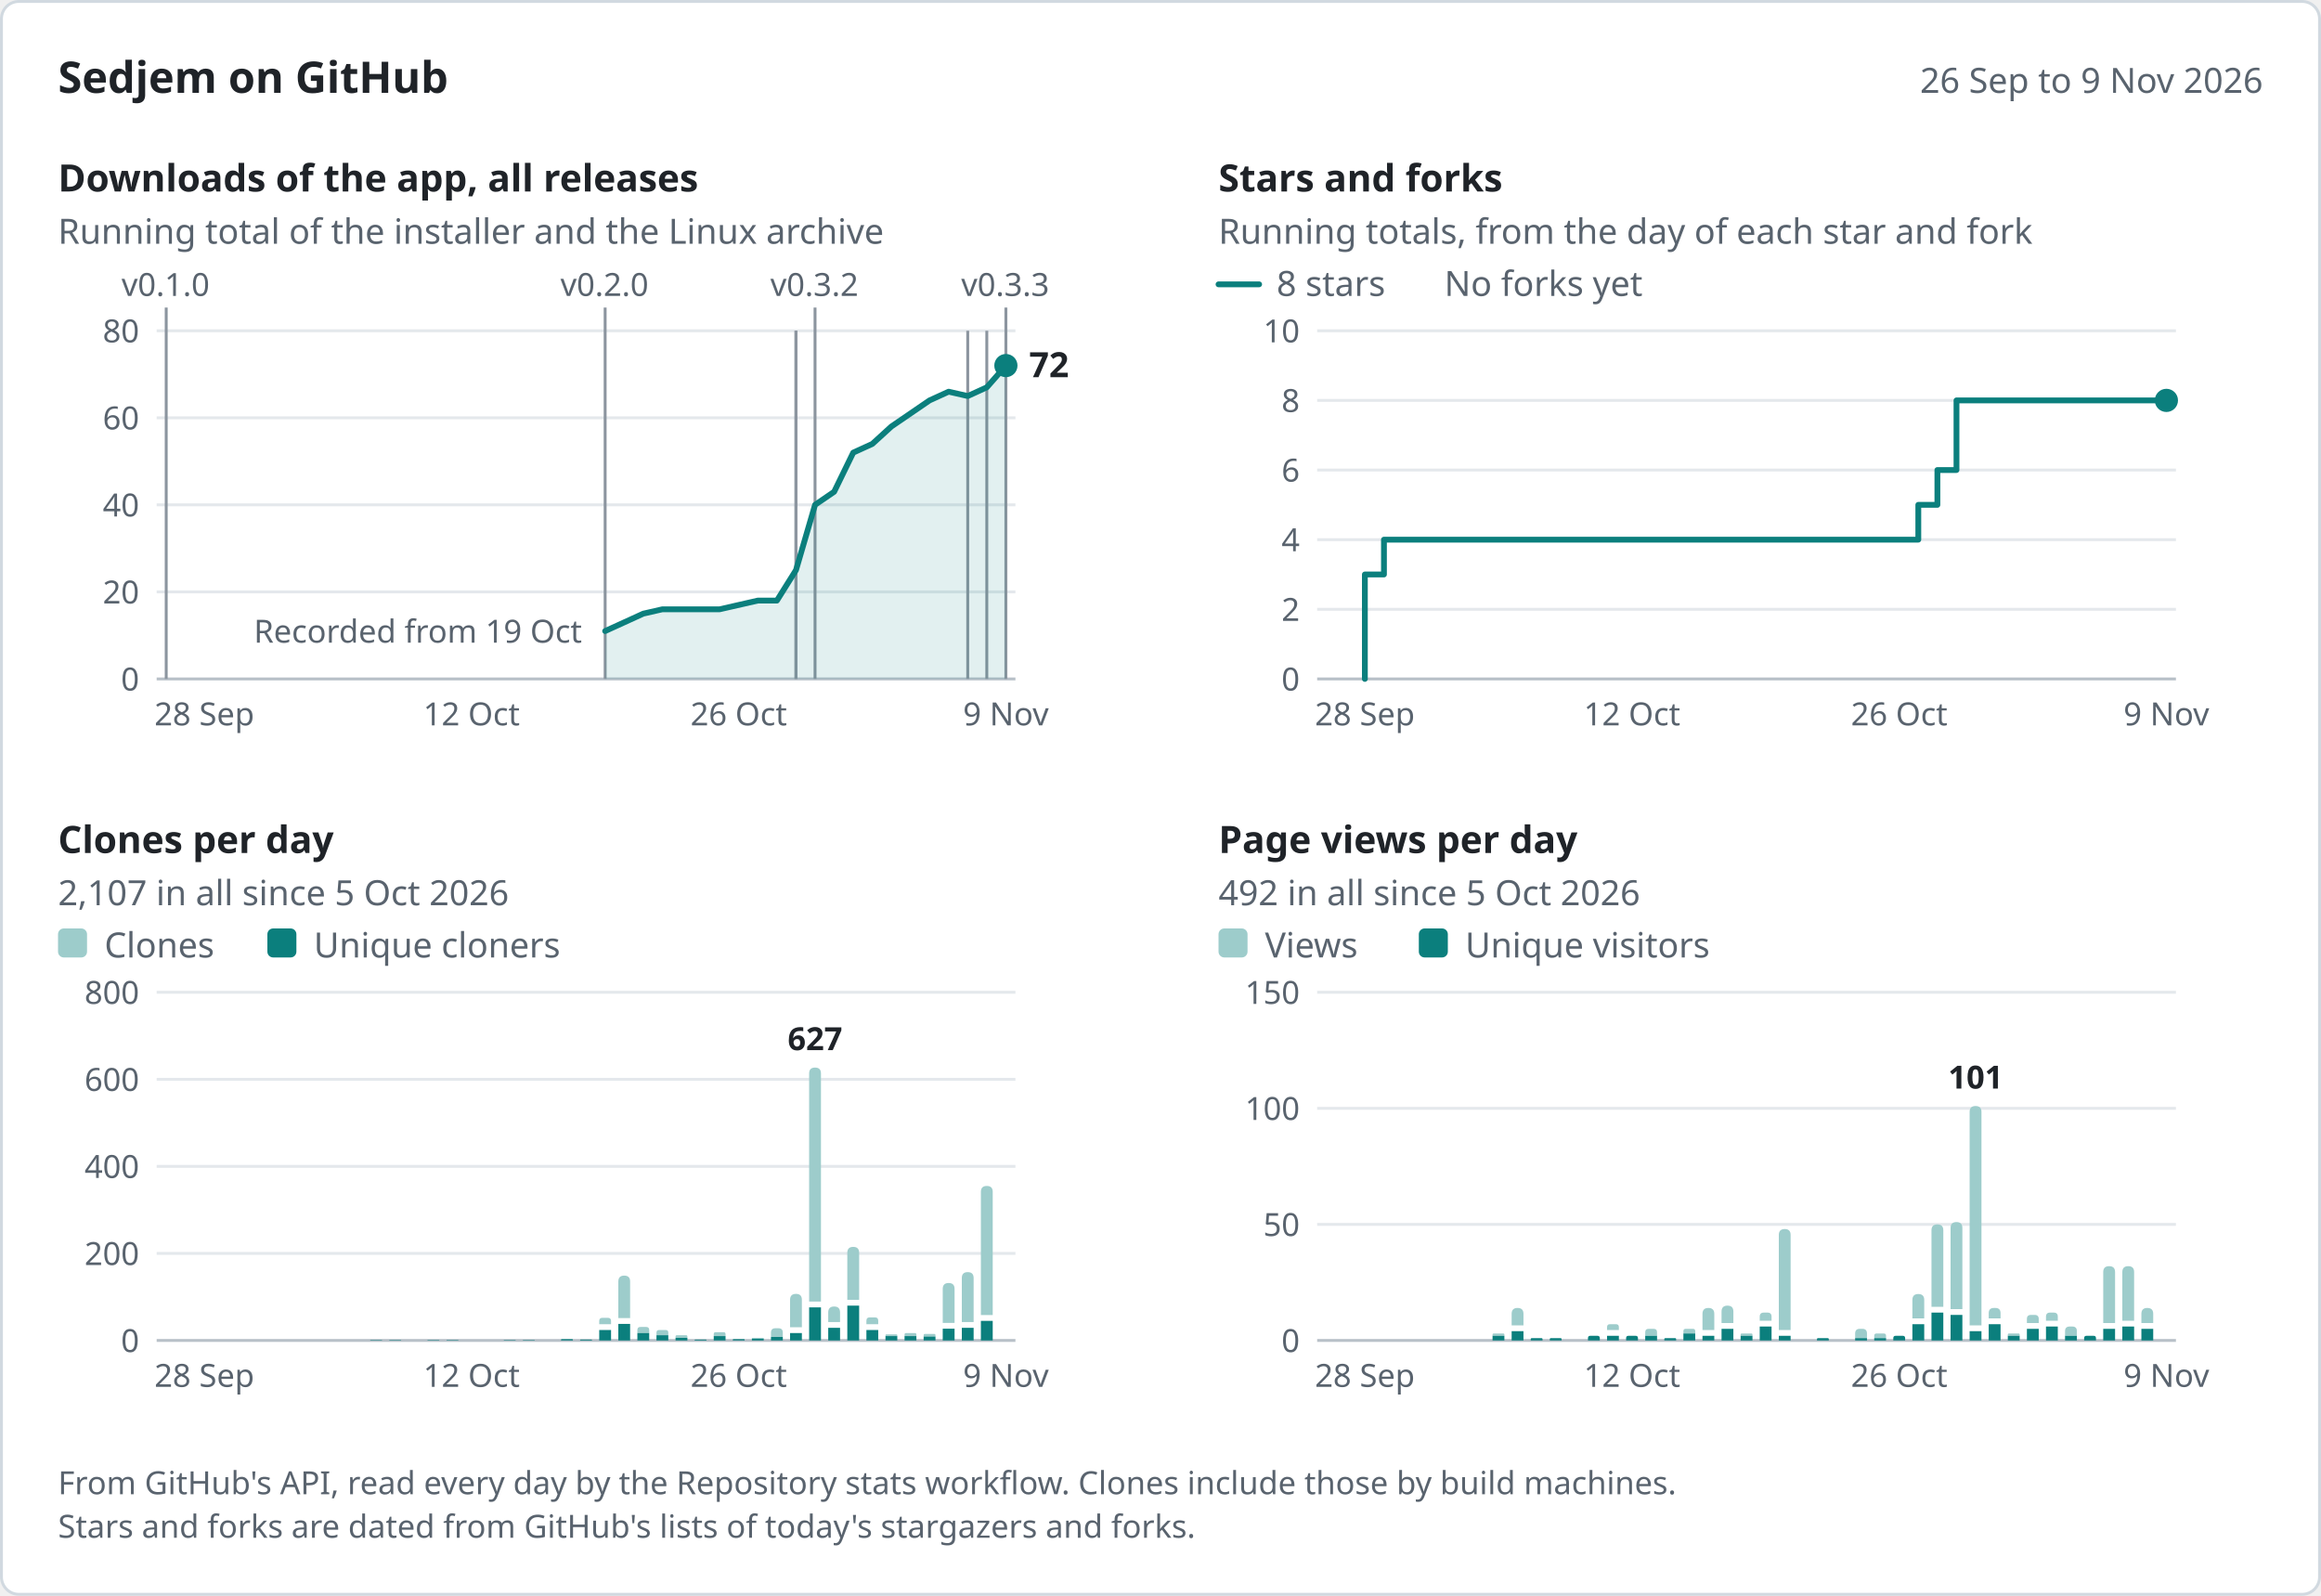
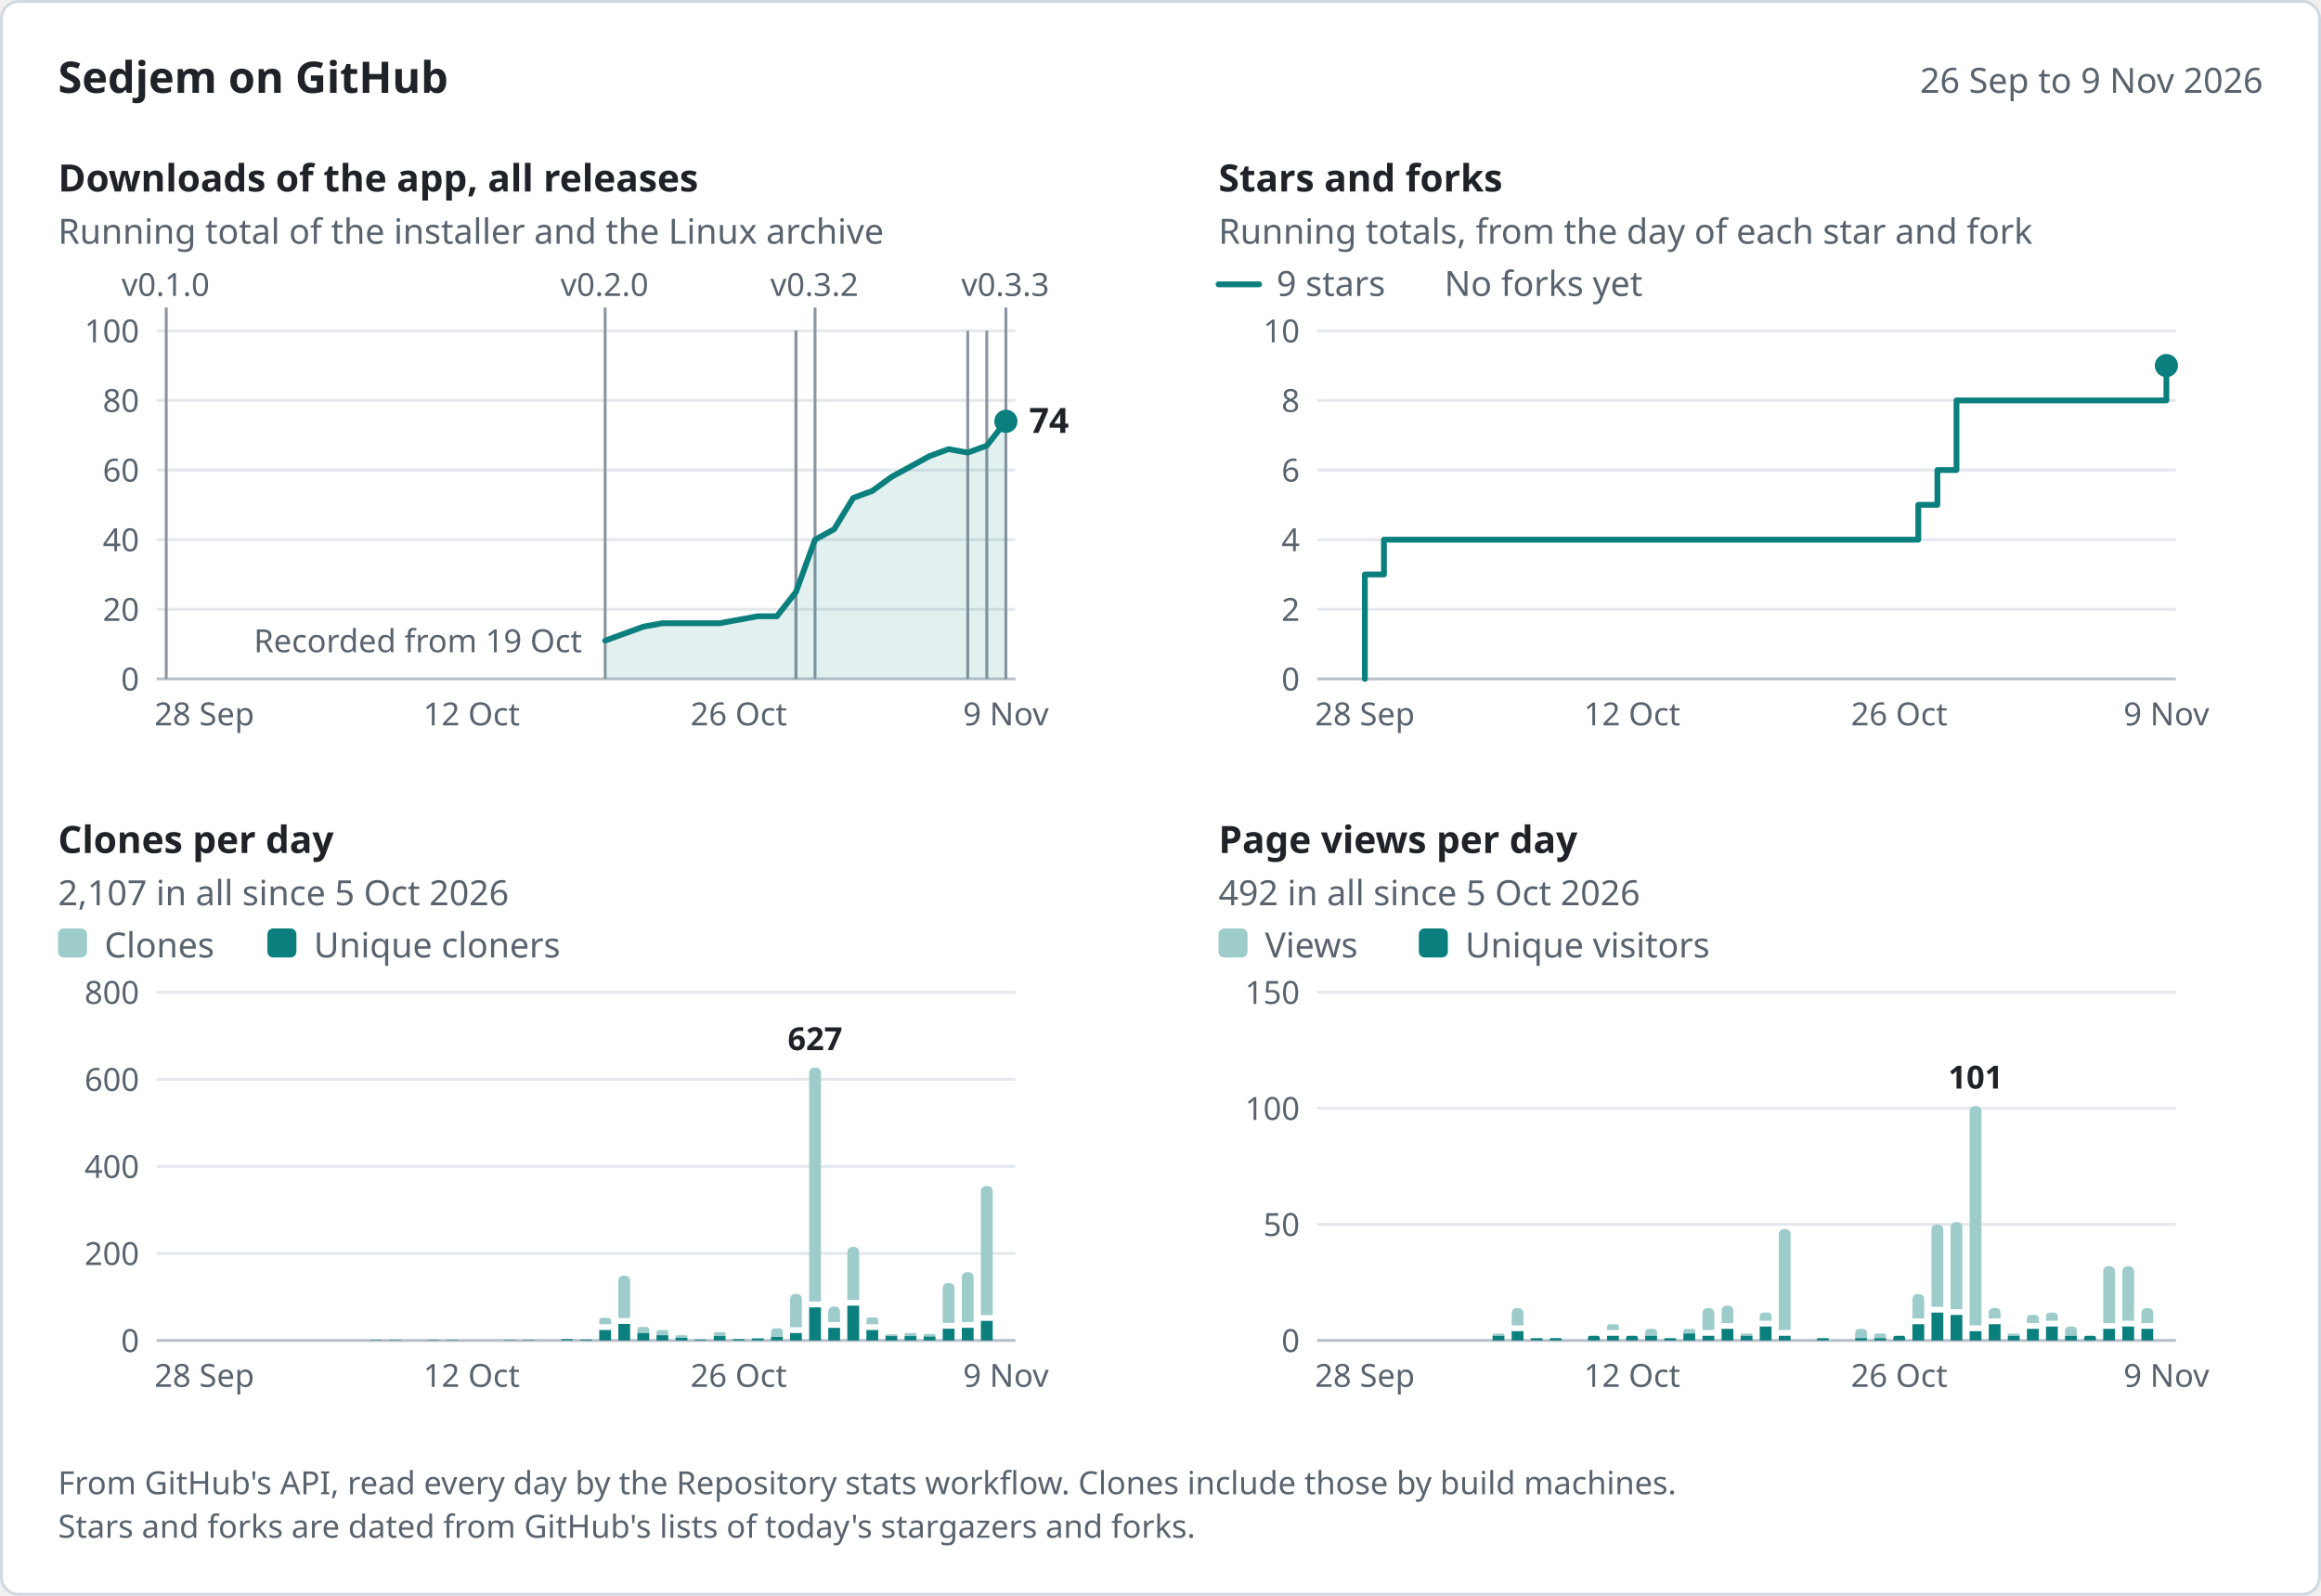
<svg xmlns="http://www.w3.org/2000/svg" width="800" height="550" viewBox="0 0 800 550" role="img" aria-labelledby="title desc" font-family="system-ui, -apple-system, &quot;Segoe UI&quot;, &quot;Noto Sans&quot;, Helvetica, Arial, sans-serif">
  <rect x="0.5" y="0.5" width="799" height="549" rx="6" fill="#ffffff" stroke="#d1d9e0" />
  <text x="20" y="32" font-size="15" fill="#1f2328" font-weight="600">Sedjem on GitHub</text>
  <text x="780" y="32" font-size="12" fill="#59636e" text-anchor="end">26 Sep to 9 Nov 2026</text>
-   <g data-panel="downloads" data-x="2026-09-26 2026-11-09 57.29 6.58" data-y="80 234 114">
+   <g data-panel="downloads" data-x="2026-09-26 2026-11-09 57.29 6.58" data-y="100 234 114">
    <text x="20" y="66" font-size="13" fill="#1f2328" font-weight="600">Downloads of the app, all releases</text>
    <text x="20" y="84" font-size="12" fill="#59636e">Running total of the installer and the Linux archive</text>
-     <line x1="54" y1="204" x2="350" y2="204" stroke="#e4e8ec" />
-     <text x="48" y="208" font-size="11" fill="#59636e" text-anchor="end">20</text>
-     <line x1="54" y1="174" x2="350" y2="174" stroke="#e4e8ec" />
-     <text x="48" y="178" font-size="11" fill="#59636e" text-anchor="end">40</text>
-     <line x1="54" y1="144" x2="350" y2="144" stroke="#e4e8ec" />
-     <text x="48" y="148" font-size="11" fill="#59636e" text-anchor="end">60</text>
+     <line x1="54" y1="210" x2="350" y2="210" stroke="#e4e8ec" />
+     <text x="48" y="214" font-size="11" fill="#59636e" text-anchor="end">20</text>
+     <line x1="54" y1="186" x2="350" y2="186" stroke="#e4e8ec" />
+     <text x="48" y="190" font-size="11" fill="#59636e" text-anchor="end">40</text>
+     <line x1="54" y1="162" x2="350" y2="162" stroke="#e4e8ec" />
+     <text x="48" y="166" font-size="11" fill="#59636e" text-anchor="end">60</text>
+     <line x1="54" y1="138" x2="350" y2="138" stroke="#e4e8ec" />
+     <text x="48" y="142" font-size="11" fill="#59636e" text-anchor="end">80</text>
    <line x1="54" y1="114" x2="350" y2="114" stroke="#e4e8ec" />
-     <text x="48" y="118" font-size="11" fill="#59636e" text-anchor="end">80</text>
+     <text x="48" y="118" font-size="11" fill="#59636e" text-anchor="end">100</text>
    <line x1="54" y1="234" x2="350" y2="234" stroke="#b8c0c8" />
    <text x="48" y="238" font-size="11" fill="#59636e" text-anchor="end">0</text>
    <text x="70.44" y="250" font-size="11" fill="#59636e" text-anchor="middle">28 Sep</text>
    <text x="162.53" y="250" font-size="11" fill="#59636e" text-anchor="middle">12 Oct</text>
    <text x="254.62" y="250" font-size="11" fill="#59636e" text-anchor="middle">26 Oct</text>
    <text x="346.71" y="250" font-size="11" fill="#59636e" text-anchor="middle">9 Nov</text>
    <g data-release="v0.3.3" data-date="2026-11-09">
      <line x1="346.71" y1="106" x2="346.71" y2="234" stroke="#8c959f" />
      <text x="331.31" y="102" font-size="11" fill="#59636e">v0.3.3</text>
    </g>
    <g data-release="v0.3.3-preview.20261108" data-date="2026-11-08">
      <line x1="340.13" y1="114" x2="340.13" y2="234" stroke="#8c959f" />
    </g>
    <g data-release="v0.3.3-preview.20261107" data-date="2026-11-07">
      <line x1="333.56" y1="114" x2="333.56" y2="234" stroke="#8c959f" />
    </g>
    <g data-release="v0.3.2" data-date="2026-10-30">
      <line x1="280.93" y1="106" x2="280.93" y2="234" stroke="#8c959f" />
      <text x="265.53" y="102" font-size="11" fill="#59636e">v0.3.2</text>
    </g>
    <g data-release="v0.3.1" data-date="2026-10-29">
      <line x1="274.36" y1="114" x2="274.36" y2="234" stroke="#8c959f" />
    </g>
    <g data-release="v0.3.0" data-date="2026-10-29">
      <line x1="274.36" y1="114" x2="274.36" y2="234" stroke="#8c959f" />
    </g>
    <g data-release="v0.2.0" data-date="2026-10-19">
      <line x1="208.58" y1="106" x2="208.58" y2="234" stroke="#8c959f" />
      <text x="193.18" y="102" font-size="11" fill="#59636e">v0.2.0</text>
    </g>
    <g data-release="v0.1.0" data-date="2026-09-26">
      <line x1="57.29" y1="106" x2="57.29" y2="234" stroke="#8c959f" />
      <text x="41.89" y="102" font-size="11" fill="#59636e">v0.1.0</text>
    </g>
-     <text x="200.58" y="221.5" font-size="11" fill="#59636e" text-anchor="end" data-note="downloads">Recorded from 19 Oct</text>
-     <path d="M208.58,217.5 L215.16,214.5 L221.73,211.5 L228.31,210 L248.04,210 L254.62,208.5 L261.2,207 L267.78,207 L274.36,196.5 L280.93,174 L287.51,169.5 L294.09,156 L300.67,153 L307.24,147 L313.82,142.5 L320.4,138 L326.98,135 L333.56,136.5 L340.13,133.5 L346.71,126 L346.71,234 L208.58,234 Z" fill="#0b7f7d" fill-opacity="0.12" />
-     <path d="M208.58,217.5 L215.16,214.5 L221.73,211.5 L228.31,210 L248.04,210 L254.62,208.5 L261.2,207 L267.78,207 L274.36,196.5 L280.93,174 L287.51,169.5 L294.09,156 L300.67,153 L307.24,147 L313.82,142.5 L320.4,138 L326.98,135 L333.56,136.5 L340.13,133.5 L346.71,126" fill="none" stroke="#0b7f7d" stroke-width="2" stroke-linejoin="round" stroke-linecap="round" data-series="downloads" data-points="2026-10-19:11 2026-10-20:13 2026-10-21:15 2026-10-22:16 2026-10-25:16 2026-10-26:17 2026-10-27:18 2026-10-28:18 2026-10-29:25 2026-10-30:40 2026-10-31:43 2026-11-01:52 2026-11-02:54 2026-11-03:58 2026-11-04:61 2026-11-05:64 2026-11-06:66 2026-11-07:65 2026-11-08:67 2026-11-09:72" />
-     <circle cx="346.71" cy="126" r="4" fill="#0b7f7d" />
-     <text x="354.71" y="130" font-size="12" fill="#1f2328" font-weight="600" data-label="downloads">72</text>
+     <text x="200.58" y="224.8" font-size="11" fill="#59636e" text-anchor="end" data-note="downloads">Recorded from 19 Oct</text>
+     <path d="M208.58,220.8 L215.16,218.4 L221.73,216 L228.31,214.8 L248.04,214.8 L254.62,213.6 L261.2,212.4 L267.78,212.4 L274.36,204 L280.93,186 L287.51,182.4 L294.09,171.6 L300.67,169.2 L307.24,164.4 L313.82,160.8 L320.4,157.2 L326.98,154.8 L333.56,156 L340.13,153.6 L346.71,145.2 L346.71,234 L208.58,234 Z" fill="#0b7f7d" fill-opacity="0.12" />
+     <path d="M208.58,220.8 L215.16,218.4 L221.73,216 L228.31,214.8 L248.04,214.8 L254.62,213.6 L261.2,212.4 L267.78,212.4 L274.36,204 L280.93,186 L287.51,182.4 L294.09,171.6 L300.67,169.2 L307.24,164.4 L313.82,160.8 L320.4,157.2 L326.98,154.8 L333.56,156 L340.13,153.6 L346.71,145.2" fill="none" stroke="#0b7f7d" stroke-width="2" stroke-linejoin="round" stroke-linecap="round" data-series="downloads" data-points="2026-10-19:11 2026-10-20:13 2026-10-21:15 2026-10-22:16 2026-10-25:16 2026-10-26:17 2026-10-27:18 2026-10-28:18 2026-10-29:25 2026-10-30:40 2026-10-31:43 2026-11-01:52 2026-11-02:54 2026-11-03:58 2026-11-04:61 2026-11-05:64 2026-11-06:66 2026-11-07:65 2026-11-08:67 2026-11-09:74" />
+     <circle cx="346.71" cy="145.2" r="4" fill="#0b7f7d" />
+     <text x="354.71" y="149.2" font-size="12" fill="#1f2328" font-weight="600" data-label="downloads">74</text>
  </g>
  <g data-panel="stars" data-x="2026-09-26 2026-11-09 457.29 6.58" data-y="10 234 114">
    <text x="420" y="66" font-size="13" fill="#1f2328" font-weight="600">Stars and forks</text>
    <text x="420" y="84" font-size="12" fill="#59636e">Running totals, from the day of each star and fork</text>
    <line x1="454" y1="210" x2="750" y2="210" stroke="#e4e8ec" />
    <text x="448" y="214" font-size="11" fill="#59636e" text-anchor="end">2</text>
    <line x1="454" y1="186" x2="750" y2="186" stroke="#e4e8ec" />
    <text x="448" y="190" font-size="11" fill="#59636e" text-anchor="end">4</text>
    <line x1="454" y1="162" x2="750" y2="162" stroke="#e4e8ec" />
    <text x="448" y="166" font-size="11" fill="#59636e" text-anchor="end">6</text>
    <line x1="454" y1="138" x2="750" y2="138" stroke="#e4e8ec" />
    <text x="448" y="142" font-size="11" fill="#59636e" text-anchor="end">8</text>
    <line x1="454" y1="114" x2="750" y2="114" stroke="#e4e8ec" />
    <text x="448" y="118" font-size="11" fill="#59636e" text-anchor="end">10</text>
    <line x1="454" y1="234" x2="750" y2="234" stroke="#b8c0c8" />
    <text x="448" y="238" font-size="11" fill="#59636e" text-anchor="end">0</text>
    <text x="470.44" y="250" font-size="11" fill="#59636e" text-anchor="middle">28 Sep</text>
    <text x="562.53" y="250" font-size="11" fill="#59636e" text-anchor="middle">12 Oct</text>
    <text x="654.62" y="250" font-size="11" fill="#59636e" text-anchor="middle">26 Oct</text>
    <text x="746.71" y="250" font-size="11" fill="#59636e" text-anchor="middle">9 Nov</text>
    <line x1="420" y1="98" x2="434" y2="98" stroke="#0b7f7d" stroke-width="2" stroke-linecap="round" />
-     <text x="440" y="102" font-size="12" fill="#59636e">8 stars</text>
+     <text x="440" y="102" font-size="12" fill="#59636e">9 stars</text>
    <text x="497.84" y="102" font-size="12" fill="#59636e">No forks yet</text>
-     <path d="M470.44,234 L470.44,198 L477.02,198 L477.02,186 L654.62,186 L654.62,186 L661.2,186 L661.2,174 L667.78,174 L667.78,162 L674.36,162 L674.36,138 L746.71,138 L746.71,138" fill="none" stroke="#0b7f7d" stroke-width="2" stroke-linejoin="round" stroke-linecap="round" data-series="stars" data-points="2026-09-28:3 2026-09-29:4 2026-10-26:4 2026-10-27:5 2026-10-28:6 2026-10-29:8 2026-11-09:8" />
-     <circle cx="746.71" cy="138" r="4" fill="#0b7f7d" />
+     <path d="M470.44,234 L470.44,198 L477.02,198 L477.02,186 L654.62,186 L654.62,186 L661.2,186 L661.2,174 L667.78,174 L667.78,162 L674.36,162 L674.36,138 L740.13,138 L740.13,138 L746.71,138 L746.71,126" fill="none" stroke="#0b7f7d" stroke-width="2" stroke-linejoin="round" stroke-linecap="round" data-series="stars" data-points="2026-09-28:3 2026-09-29:4 2026-10-26:4 2026-10-27:5 2026-10-28:6 2026-10-29:8 2026-11-08:8 2026-11-09:9" />
+     <circle cx="746.71" cy="126" r="4" fill="#0b7f7d" />
  </g>
  <g data-panel="clones" data-x="2026-09-26 2026-11-09 57.29 6.58" data-y="800 462 342">
    <text x="20" y="294" font-size="13" fill="#1f2328" font-weight="600">Clones per day</text>
    <text x="20" y="312" font-size="12" fill="#59636e">2,107 in all since 5 Oct 2026</text>
    <line x1="54" y1="432" x2="350" y2="432" stroke="#e4e8ec" />
    <text x="48" y="436" font-size="11" fill="#59636e" text-anchor="end">200</text>
    <line x1="54" y1="402" x2="350" y2="402" stroke="#e4e8ec" />
    <text x="48" y="406" font-size="11" fill="#59636e" text-anchor="end">400</text>
    <line x1="54" y1="372" x2="350" y2="372" stroke="#e4e8ec" />
    <text x="48" y="376" font-size="11" fill="#59636e" text-anchor="end">600</text>
    <line x1="54" y1="342" x2="350" y2="342" stroke="#e4e8ec" />
    <text x="48" y="346" font-size="11" fill="#59636e" text-anchor="end">800</text>
    <line x1="54" y1="462" x2="350" y2="462" stroke="#b8c0c8" />
    <text x="48" y="466" font-size="11" fill="#59636e" text-anchor="end">0</text>
    <text x="70.44" y="478" font-size="11" fill="#59636e" text-anchor="middle">28 Sep</text>
    <text x="162.53" y="478" font-size="11" fill="#59636e" text-anchor="middle">12 Oct</text>
    <text x="254.62" y="478" font-size="11" fill="#59636e" text-anchor="middle">26 Oct</text>
    <text x="346.71" y="478" font-size="11" fill="#59636e" text-anchor="middle">9 Nov</text>
    <rect x="20" y="320" width="10" height="10" rx="2" fill="#9dcccb" />
    <text x="36" y="330" font-size="12" fill="#59636e">Clones</text>
    <rect x="92.16" y="320" width="10" height="10" rx="2" fill="#0b7f7d" />
    <text x="108.16" y="330" font-size="12" fill="#59636e">Unique cloners</text>
    <g data-date="2026-10-07" data-count="1" data-unique="1">
      <path d="M127.61,462 L127.61,461.93 Q127.61,461.85 127.68,461.85 L131.61,461.85 Q131.68,461.85 131.68,461.93 L131.68,462 Z" fill="#0b7f7d" />
    </g>
    <g data-date="2026-10-08" data-count="1" data-unique="1">
      <path d="M134.18,462 L134.18,461.93 Q134.18,461.85 134.26,461.85 L138.19,461.85 Q138.26,461.85 138.26,461.93 L138.26,462 Z" fill="#0b7f7d" />
    </g>
    <g data-date="2026-10-10" data-count="1" data-unique="1">
      <path d="M147.34,462 L147.34,461.93 Q147.34,461.85 147.41,461.85 L151.34,461.85 Q151.42,461.85 151.42,461.93 L151.42,462 Z" fill="#0b7f7d" />
    </g>
    <g data-date="2026-10-11" data-count="1" data-unique="1">
      <path d="M153.92,462 L153.92,461.93 Q153.92,461.85 153.99,461.85 L157.92,461.85 Q157.99,461.85 157.99,461.93 L157.99,462 Z" fill="#0b7f7d" />
    </g>
    <g data-date="2026-10-14" data-count="1" data-unique="1">
      <path d="M173.65,462 L173.65,461.93 Q173.65,461.85 173.72,461.85 L177.65,461.85 Q177.73,461.85 177.73,461.93 L177.73,462 Z" fill="#0b7f7d" />
    </g>
    <g data-date="2026-10-15" data-count="1" data-unique="1">
      <path d="M180.23,462 L180.23,461.93 Q180.23,461.85 180.3,461.85 L184.23,461.85 Q184.31,461.85 184.31,461.93 L184.31,462 Z" fill="#0b7f7d" />
    </g>
    <g data-date="2026-10-17" data-count="3" data-unique="3">
      <path d="M193.38,462 L193.38,461.77 Q193.38,461.55 193.61,461.55 L197.24,461.55 Q197.46,461.55 197.46,461.77 L197.46,462 Z" fill="#0b7f7d" />
    </g>
    <g data-date="2026-10-18" data-count="2" data-unique="2">
      <path d="M199.96,462 L199.96,461.85 Q199.96,461.7 200.11,461.7 L203.89,461.7 Q204.04,461.7 204.04,461.85 L204.04,462 Z" fill="#0b7f7d" />
    </g>
    <g data-date="2026-10-19" data-count="52" data-unique="24">
      <path d="M206.54,456.4 L206.54,455.3 Q206.54,454.2 207.64,454.2 L209.52,454.2 Q210.62,454.2 210.62,455.3 L210.62,456.4 Z" fill="#9dcccb" />
      <path d="M206.54,462 L206.54,458.4 L210.62,458.4 L210.62,462 Z" fill="#0b7f7d" />
    </g>
    <g data-date="2026-10-20" data-count="149" data-unique="38">
      <path d="M213.12,454.3 L213.12,441.69 Q213.12,439.65 215.16,439.65 L215.16,439.65 Q217.19,439.65 217.19,441.69 L217.19,454.3 Z" fill="#9dcccb" />
      <path d="M213.12,462 L213.12,456.3 L217.19,456.3 L217.19,462 Z" fill="#0b7f7d" />
    </g>
    <g data-date="2026-10-21" data-count="31" data-unique="17">
      <path d="M219.69,459.45 L219.69,458.4 Q219.69,457.35 220.74,457.35 L222.72,457.35 Q223.77,457.35 223.77,458.4 L223.77,459.45 Z" fill="#9dcccb" />
      <path d="M219.69,462 L219.69,459.45 L223.77,459.45 L223.77,462 Z" fill="#0b7f7d" />
    </g>
    <g data-date="2026-10-22" data-count="24" data-unique="12">
      <path d="M226.27,460.2 L226.27,459.3 Q226.27,458.4 227.17,458.4 L229.45,458.4 Q230.35,458.4 230.35,459.3 L230.35,460.2 Z" fill="#9dcccb" />
      <path d="M226.27,462 L226.27,460.2 L230.35,460.2 L230.35,462 Z" fill="#0b7f7d" />
    </g>
    <g data-date="2026-10-23" data-count="12" data-unique="6">
      <path d="M232.85,461.1 L232.85,460.65 Q232.85,460.2 233.3,460.2 L236.48,460.2 Q236.93,460.2 236.93,460.65 L236.93,461.1 Z" fill="#9dcccb" />
      <path d="M232.85,462 L232.85,461.1 L236.93,461.1 L236.93,462 Z" fill="#0b7f7d" />
    </g>
    <g data-date="2026-10-24" data-count="2" data-unique="2">
      <path d="M239.43,462 L239.43,461.85 Q239.43,461.7 239.58,461.7 L243.36,461.7 Q243.51,461.7 243.51,461.85 L243.51,462 Z" fill="#0b7f7d" />
    </g>
    <g data-date="2026-10-25" data-count="19" data-unique="10">
      <path d="M246.01,460.5 L246.01,459.82 Q246.01,459.15 246.68,459.15 L249.41,459.15 Q250.08,459.15 250.08,459.82 L250.08,460.5 Z" fill="#9dcccb" />
      <path d="M246.01,462 L246.01,460.5 L250.08,460.5 L250.08,462 Z" fill="#0b7f7d" />
    </g>
    <g data-date="2026-10-26" data-count="3" data-unique="3">
      <path d="M252.58,462 L252.58,461.77 Q252.58,461.55 252.81,461.55 L256.44,461.55 Q256.66,461.55 256.66,461.77 L256.66,462 Z" fill="#0b7f7d" />
    </g>
    <g data-date="2026-10-27" data-count="6" data-unique="4">
      <path d="M259.16,461.4 L259.16,461.25 Q259.16,461.1 259.31,461.1 L263.09,461.1 Q263.24,461.1 263.24,461.25 L263.24,461.4 Z" fill="#9dcccb" />
      <path d="M259.16,462 L259.16,461.4 L263.24,461.4 L263.24,462 Z" fill="#0b7f7d" />
    </g>
    <g data-date="2026-10-28" data-count="28" data-unique="8">
      <path d="M265.74,460.8 L265.74,459.3 Q265.74,457.8 267.24,457.8 L268.32,457.8 Q269.82,457.8 269.82,459.3 L269.82,460.8 Z" fill="#9dcccb" />
      <path d="M265.74,462 L265.74,460.8 L269.82,460.8 L269.82,462 Z" fill="#0b7f7d" />
    </g>
    <g data-date="2026-10-29" data-count="107" data-unique="17">
      <path d="M272.32,457.45 L272.32,447.99 Q272.32,445.95 274.36,445.95 L274.36,445.95 Q276.39,445.95 276.39,447.99 L276.39,457.45 Z" fill="#9dcccb" />
      <path d="M272.32,462 L272.32,459.45 L276.39,459.45 L276.39,462 Z" fill="#0b7f7d" />
    </g>
    <g data-date="2026-10-30" data-count="627" data-unique="76">
      <path d="M278.89,448.6 L278.89,369.99 Q278.89,367.95 280.93,367.95 L280.93,367.95 Q282.97,367.95 282.97,369.99 L282.97,448.6 Z" fill="#9dcccb" />
      <path d="M278.89,462 L278.89,450.6 L282.97,450.6 L282.97,462 Z" fill="#0b7f7d" />
    </g>
    <g data-date="2026-10-31" data-count="78" data-unique="29">
      <path d="M285.47,455.65 L285.47,452.34 Q285.47,450.3 287.51,450.3 L287.51,450.3 Q289.55,450.3 289.55,452.34 L289.55,455.65 Z" fill="#9dcccb" />
      <path d="M285.47,462 L285.47,457.65 L289.55,457.65 L289.55,462 Z" fill="#0b7f7d" />
    </g>
    <g data-date="2026-11-01" data-count="215" data-unique="80">
      <path d="M292.05,448 L292.05,431.79 Q292.05,429.75 294.09,429.75 L294.09,429.75 Q296.13,429.75 296.13,431.79 L296.13,448 Z" fill="#9dcccb" />
      <path d="M292.05,462 L292.05,450 L296.13,450 L296.13,462 Z" fill="#0b7f7d" />
    </g>
    <g data-date="2026-11-02" data-count="53" data-unique="24">
      <path d="M298.63,456.4 L298.63,455.23 Q298.63,454.05 299.8,454.05 L301.53,454.05 Q302.71,454.05 302.71,455.23 L302.71,456.4 Z" fill="#9dcccb" />
      <path d="M298.63,462 L298.63,458.4 L302.71,458.4 L302.71,462 Z" fill="#0b7f7d" />
    </g>
    <g data-date="2026-11-03" data-count="14" data-unique="10">
      <path d="M305.21,460.5 L305.21,460.2 Q305.21,459.9 305.51,459.9 L308.98,459.9 Q309.28,459.9 309.28,460.2 L309.28,460.5 Z" fill="#9dcccb" />
      <path d="M305.21,462 L305.21,460.5 L309.28,460.5 L309.28,462 Z" fill="#0b7f7d" />
    </g>
    <g data-date="2026-11-04" data-count="17" data-unique="10">
      <path d="M311.78,460.5 L311.78,459.98 Q311.78,459.45 312.31,459.45 L315.34,459.45 Q315.86,459.45 315.86,459.98 L315.86,460.5 Z" fill="#9dcccb" />
      <path d="M311.78,462 L311.78,460.5 L315.86,460.5 L315.86,462 Z" fill="#0b7f7d" />
    </g>
    <g data-date="2026-11-05" data-count="15" data-unique="9">
      <path d="M318.36,460.65 L318.36,460.2 Q318.36,459.75 318.81,459.75 L321.99,459.75 Q322.44,459.75 322.44,460.2 L322.44,460.65 Z" fill="#9dcccb" />
      <path d="M318.36,462 L318.36,460.65 L322.44,460.65 L322.44,462 Z" fill="#0b7f7d" />
    </g>
    <g data-date="2026-11-06" data-count="132" data-unique="27">
      <path d="M324.94,455.95 L324.94,444.24 Q324.94,442.2 326.98,442.2 L326.98,442.2 Q329.02,442.2 329.02,444.24 L329.02,455.95 Z" fill="#9dcccb" />
      <path d="M324.94,462 L324.94,457.95 L329.02,457.95 L329.02,462 Z" fill="#0b7f7d" />
    </g>
    <g data-date="2026-11-07" data-count="157" data-unique="29">
      <path d="M331.52,455.65 L331.52,440.49 Q331.52,438.45 333.56,438.45 L333.56,438.45 Q335.59,438.45 335.59,440.49 L335.59,455.65 Z" fill="#9dcccb" />
      <path d="M331.52,462 L331.52,457.65 L335.59,457.65 L335.59,462 Z" fill="#0b7f7d" />
    </g>
    <g data-date="2026-11-08" data-count="355" data-unique="45">
      <path d="M338.09,453.25 L338.09,410.79 Q338.09,408.75 340.13,408.75 L340.13,408.75 Q342.17,408.75 342.17,410.79 L342.17,453.25 Z" fill="#9dcccb" />
      <path d="M338.09,462 L338.09,455.25 L342.17,455.25 L342.17,462 Z" fill="#0b7f7d" />
    </g>
    <text x="280.93" y="361.95" font-size="11" fill="#1f2328" text-anchor="middle" font-weight="600" data-label="most">627</text>
  </g>
  <g data-panel="views" data-x="2026-09-26 2026-11-09 457.29 6.58" data-y="150 462 342">
    <text x="420" y="294" font-size="13" fill="#1f2328" font-weight="600">Page views per day</text>
    <text x="420" y="312" font-size="12" fill="#59636e">492 in all since 5 Oct 2026</text>
    <line x1="454" y1="422" x2="750" y2="422" stroke="#e4e8ec" />
    <text x="448" y="426" font-size="11" fill="#59636e" text-anchor="end">50</text>
    <line x1="454" y1="382" x2="750" y2="382" stroke="#e4e8ec" />
    <text x="448" y="386" font-size="11" fill="#59636e" text-anchor="end">100</text>
    <line x1="454" y1="342" x2="750" y2="342" stroke="#e4e8ec" />
    <text x="448" y="346" font-size="11" fill="#59636e" text-anchor="end">150</text>
    <line x1="454" y1="462" x2="750" y2="462" stroke="#b8c0c8" />
    <text x="448" y="466" font-size="11" fill="#59636e" text-anchor="end">0</text>
    <text x="470.44" y="478" font-size="11" fill="#59636e" text-anchor="middle">28 Sep</text>
    <text x="562.53" y="478" font-size="11" fill="#59636e" text-anchor="middle">12 Oct</text>
    <text x="654.62" y="478" font-size="11" fill="#59636e" text-anchor="middle">26 Oct</text>
    <text x="746.71" y="478" font-size="11" fill="#59636e" text-anchor="middle">9 Nov</text>
    <rect x="420" y="320" width="10" height="10" rx="2" fill="#9dcccb" />
    <text x="436" y="330" font-size="12" fill="#59636e">Views</text>
    <rect x="489.04" y="320" width="10" height="10" rx="2" fill="#0b7f7d" />
    <text x="505.04" y="330" font-size="12" fill="#59636e">Unique visitors</text>
    <g data-date="2026-10-05" data-count="3" data-unique="2">
      <path d="M514.45,460.4 L514.45,460 Q514.45,459.6 514.85,459.6 L518.13,459.6 Q518.53,459.6 518.53,460 L518.53,460.4 Z" fill="#9dcccb" />
      <path d="M514.45,462 L514.45,460.4 L518.53,460.4 L518.53,462 Z" fill="#0b7f7d" />
    </g>
    <g data-date="2026-10-06" data-count="14" data-unique="4">
      <path d="M521.03,456.8 L521.03,452.84 Q521.03,450.8 523.07,450.8 L523.07,450.8 Q525.11,450.8 525.11,452.84 L525.11,456.8 Z" fill="#9dcccb" />
      <path d="M521.03,462 L521.03,458.8 L525.11,458.8 L525.11,462 Z" fill="#0b7f7d" />
    </g>
    <g data-date="2026-10-07" data-count="1" data-unique="1">
      <path d="M527.61,462 L527.61,461.6 Q527.61,461.2 528.01,461.2 L531.28,461.2 Q531.68,461.2 531.68,461.6 L531.68,462 Z" fill="#0b7f7d" />
    </g>
    <g data-date="2026-10-08" data-count="1" data-unique="1">
      <path d="M534.18,462 L534.18,461.6 Q534.18,461.2 534.58,461.2 L537.86,461.2 Q538.26,461.2 538.26,461.6 L538.26,462 Z" fill="#0b7f7d" />
    </g>
    <g data-date="2026-10-10" data-count="2" data-unique="2">
      <path d="M547.34,462 L547.34,461.2 Q547.34,460.4 548.14,460.4 L550.62,460.4 Q551.42,460.4 551.42,461.2 L551.42,462 Z" fill="#0b7f7d" />
    </g>
    <g data-date="2026-10-11" data-count="7" data-unique="2">
      <path d="M553.92,458.4 L553.92,457.4 Q553.92,456.4 554.92,456.4 L556.99,456.4 Q557.99,456.4 557.99,457.4 L557.99,458.4 Z" fill="#9dcccb" />
      <path d="M553.92,462 L553.92,460.4 L557.99,460.4 L557.99,462 Z" fill="#0b7f7d" />
    </g>
    <g data-date="2026-10-12" data-count="2" data-unique="2">
      <path d="M560.49,462 L560.49,461.2 Q560.49,460.4 561.29,460.4 L563.77,460.4 Q564.57,460.4 564.57,461.2 L564.57,462 Z" fill="#0b7f7d" />
    </g>
    <g data-date="2026-10-13" data-count="5" data-unique="2">
      <path d="M567.07,460.4 L567.07,459.2 Q567.07,458 568.27,458 L569.95,458 Q571.15,458 571.15,459.2 L571.15,460.4 Z" fill="#9dcccb" />
      <path d="M567.07,462 L567.07,460.4 L571.15,460.4 L571.15,462 Z" fill="#0b7f7d" />
    </g>
    <g data-date="2026-10-14" data-count="1" data-unique="1">
      <path d="M573.65,462 L573.65,461.6 Q573.65,461.2 574.05,461.2 L577.33,461.2 Q577.73,461.2 577.73,461.6 L577.73,462 Z" fill="#0b7f7d" />
    </g>
    <g data-date="2026-10-15" data-count="5" data-unique="3">
      <path d="M580.23,459.6 L580.23,458.8 Q580.23,458 581.03,458 L583.51,458 Q584.31,458 584.31,458.8 L584.31,459.6 Z" fill="#9dcccb" />
      <path d="M580.23,462 L580.23,459.6 L584.31,459.6 L584.31,462 Z" fill="#0b7f7d" />
    </g>
    <g data-date="2026-10-16" data-count="14" data-unique="2">
      <path d="M586.81,458.4 L586.81,452.84 Q586.81,450.8 588.84,450.8 L588.84,450.8 Q590.88,450.8 590.88,452.84 L590.88,458.4 Z" fill="#9dcccb" />
      <path d="M586.81,462 L586.81,460.4 L590.88,460.4 L590.88,462 Z" fill="#0b7f7d" />
    </g>
    <g data-date="2026-10-17" data-count="15" data-unique="5">
      <path d="M593.38,456 L593.38,452.04 Q593.38,450 595.42,450 L595.42,450 Q597.46,450 597.46,452.04 L597.46,456 Z" fill="#9dcccb" />
      <path d="M593.38,462 L593.38,458 L597.46,458 L597.46,462 Z" fill="#0b7f7d" />
    </g>
    <g data-date="2026-10-18" data-count="3" data-unique="2">
      <path d="M599.96,460.4 L599.96,460 Q599.96,459.6 600.36,459.6 L603.64,459.6 Q604.04,459.6 604.04,460 L604.04,460.4 Z" fill="#9dcccb" />
      <path d="M599.96,462 L599.96,460.4 L604.04,460.4 L604.04,462 Z" fill="#0b7f7d" />
    </g>
    <g data-date="2026-10-19" data-count="12" data-unique="6">
      <path d="M606.54,455.2 L606.54,453.8 Q606.54,452.4 607.94,452.4 L609.22,452.4 Q610.62,452.4 610.62,453.8 L610.62,455.2 Z" fill="#9dcccb" />
      <path d="M606.54,462 L606.54,457.2 L610.62,457.2 L610.62,462 Z" fill="#0b7f7d" />
    </g>
    <g data-date="2026-10-20" data-count="48" data-unique="2">
      <path d="M613.12,458.4 L613.12,425.64 Q613.12,423.6 615.16,423.6 L615.16,423.6 Q617.19,423.6 617.19,425.64 L617.19,458.4 Z" fill="#9dcccb" />
      <path d="M613.12,462 L613.12,460.4 L617.19,460.4 L617.19,462 Z" fill="#0b7f7d" />
    </g>
    <g data-date="2026-10-22" data-count="1" data-unique="1">
      <path d="M626.27,462 L626.27,461.6 Q626.27,461.2 626.67,461.2 L629.95,461.2 Q630.35,461.2 630.35,461.6 L630.35,462 Z" fill="#0b7f7d" />
    </g>
    <g data-date="2026-10-24" data-count="5" data-unique="1">
      <path d="M639.43,461.2 L639.43,459.6 Q639.43,458 641.03,458 L641.91,458 Q643.51,458 643.51,459.6 L643.51,461.2 Z" fill="#9dcccb" />
      <path d="M639.43,462 L639.43,461.2 L643.51,461.2 L643.51,462 Z" fill="#0b7f7d" />
    </g>
    <g data-date="2026-10-25" data-count="3" data-unique="1">
      <path d="M646.01,461.2 L646.01,460.4 Q646.01,459.6 646.81,459.6 L649.28,459.6 Q650.08,459.6 650.08,460.4 L650.08,461.2 Z" fill="#9dcccb" />
      <path d="M646.01,462 L646.01,461.2 L650.08,461.2 L650.08,462 Z" fill="#0b7f7d" />
    </g>
    <g data-date="2026-10-26" data-count="2" data-unique="2">
      <path d="M652.58,462 L652.58,461.2 Q652.58,460.4 653.38,460.4 L655.86,460.4 Q656.66,460.4 656.66,461.2 L656.66,462 Z" fill="#0b7f7d" />
    </g>
    <g data-date="2026-10-27" data-count="20" data-unique="7">
      <path d="M659.16,454.4 L659.16,448.04 Q659.16,446 661.2,446 L661.2,446 Q663.24,446 663.24,448.04 L663.24,454.4 Z" fill="#9dcccb" />
      <path d="M659.16,462 L659.16,456.4 L663.24,456.4 L663.24,462 Z" fill="#0b7f7d" />
    </g>
    <g data-date="2026-10-28" data-count="50" data-unique="12">
      <path d="M665.74,450.4 L665.74,424.04 Q665.74,422 667.78,422 L667.78,422 Q669.82,422 669.82,424.04 L669.82,450.4 Z" fill="#9dcccb" />
      <path d="M665.74,462 L665.74,452.4 L669.82,452.4 L669.82,462 Z" fill="#0b7f7d" />
    </g>
    <g data-date="2026-10-29" data-count="51" data-unique="11">
      <path d="M672.32,451.2 L672.32,423.24 Q672.32,421.2 674.36,421.2 L674.36,421.2 Q676.39,421.2 676.39,423.24 L676.39,451.2 Z" fill="#9dcccb" />
      <path d="M672.32,462 L672.32,453.2 L676.39,453.2 L676.39,462 Z" fill="#0b7f7d" />
    </g>
    <g data-date="2026-10-30" data-count="101" data-unique="4">
      <path d="M678.89,456.8 L678.89,383.24 Q678.89,381.2 680.93,381.2 L680.93,381.2 Q682.97,381.2 682.97,383.24 L682.97,456.8 Z" fill="#9dcccb" />
      <path d="M678.89,462 L678.89,458.8 L682.97,458.8 L682.97,462 Z" fill="#0b7f7d" />
    </g>
    <g data-date="2026-10-31" data-count="14" data-unique="7">
      <path d="M685.47,454.4 L685.47,452.6 Q685.47,450.8 687.27,450.8 L687.75,450.8 Q689.55,450.8 689.55,452.6 L689.55,454.4 Z" fill="#9dcccb" />
      <path d="M685.47,462 L685.47,456.4 L689.55,456.4 L689.55,462 Z" fill="#0b7f7d" />
    </g>
    <g data-date="2026-11-01" data-count="3" data-unique="2">
      <path d="M692.05,460.4 L692.05,460 Q692.05,459.6 692.45,459.6 L695.73,459.6 Q696.13,459.6 696.13,460 L696.13,460.4 Z" fill="#9dcccb" />
      <path d="M692.05,462 L692.05,460.4 L696.13,460.4 L696.13,462 Z" fill="#0b7f7d" />
    </g>
    <g data-date="2026-11-02" data-count="11" data-unique="5">
      <path d="M698.63,456 L698.63,454.6 Q698.63,453.2 700.03,453.2 L701.31,453.2 Q702.71,453.2 702.71,454.6 L702.71,456 Z" fill="#9dcccb" />
      <path d="M698.63,462 L698.63,458 L702.71,458 L702.71,462 Z" fill="#0b7f7d" />
    </g>
    <g data-date="2026-11-03" data-count="12" data-unique="6">
      <path d="M705.21,455.2 L705.21,453.8 Q705.21,452.4 706.61,452.4 L707.88,452.4 Q709.28,452.4 709.28,453.8 L709.28,455.2 Z" fill="#9dcccb" />
      <path d="M705.21,462 L705.21,457.2 L709.28,457.2 L709.28,462 Z" fill="#0b7f7d" />
    </g>
    <g data-date="2026-11-04" data-count="6" data-unique="2">
      <path d="M711.78,460.4 L711.78,458.8 Q711.78,457.2 713.38,457.2 L714.26,457.2 Q715.86,457.2 715.86,458.8 L715.86,460.4 Z" fill="#9dcccb" />
      <path d="M711.78,462 L711.78,460.4 L715.86,460.4 L715.86,462 Z" fill="#0b7f7d" />
    </g>
    <g data-date="2026-11-05" data-count="2" data-unique="2">
      <path d="M718.36,462 L718.36,461.2 Q718.36,460.4 719.16,460.4 L721.64,460.4 Q722.44,460.4 722.44,461.2 L722.44,462 Z" fill="#0b7f7d" />
    </g>
    <g data-date="2026-11-06" data-count="32" data-unique="5">
      <path d="M724.94,456 L724.94,438.44 Q724.94,436.4 726.98,436.4 L726.98,436.4 Q729.02,436.4 729.02,438.44 L729.02,456 Z" fill="#9dcccb" />
      <path d="M724.94,462 L724.94,458 L729.02,458 L729.02,462 Z" fill="#0b7f7d" />
    </g>
    <g data-date="2026-11-07" data-count="32" data-unique="6">
      <path d="M731.52,455.2 L731.52,438.44 Q731.52,436.4 733.56,436.4 L733.56,436.4 Q735.59,436.4 735.59,438.44 L735.59,455.2 Z" fill="#9dcccb" />
      <path d="M731.52,462 L731.52,457.2 L735.59,457.2 L735.59,462 Z" fill="#0b7f7d" />
    </g>
    <g data-date="2026-11-08" data-count="14" data-unique="5">
      <path d="M738.09,456 L738.09,452.84 Q738.09,450.8 740.13,450.8 L740.13,450.8 Q742.17,450.8 742.17,452.84 L742.17,456 Z" fill="#9dcccb" />
      <path d="M738.09,462 L738.09,458 L742.17,458 L742.17,462 Z" fill="#0b7f7d" />
    </g>
    <text x="680.93" y="375.2" font-size="11" fill="#1f2328" text-anchor="middle" font-weight="600" data-label="most">101</text>
  </g>
  <text x="20" y="515" font-size="11" fill="#59636e">From GitHub's API, read every day by the Repository stats workflow. Clones include those by build machines.</text>
  <text x="20" y="530" font-size="11" fill="#59636e">Stars and forks are dated from GitHub's lists of today's stargazers and forks.</text>
</svg>
